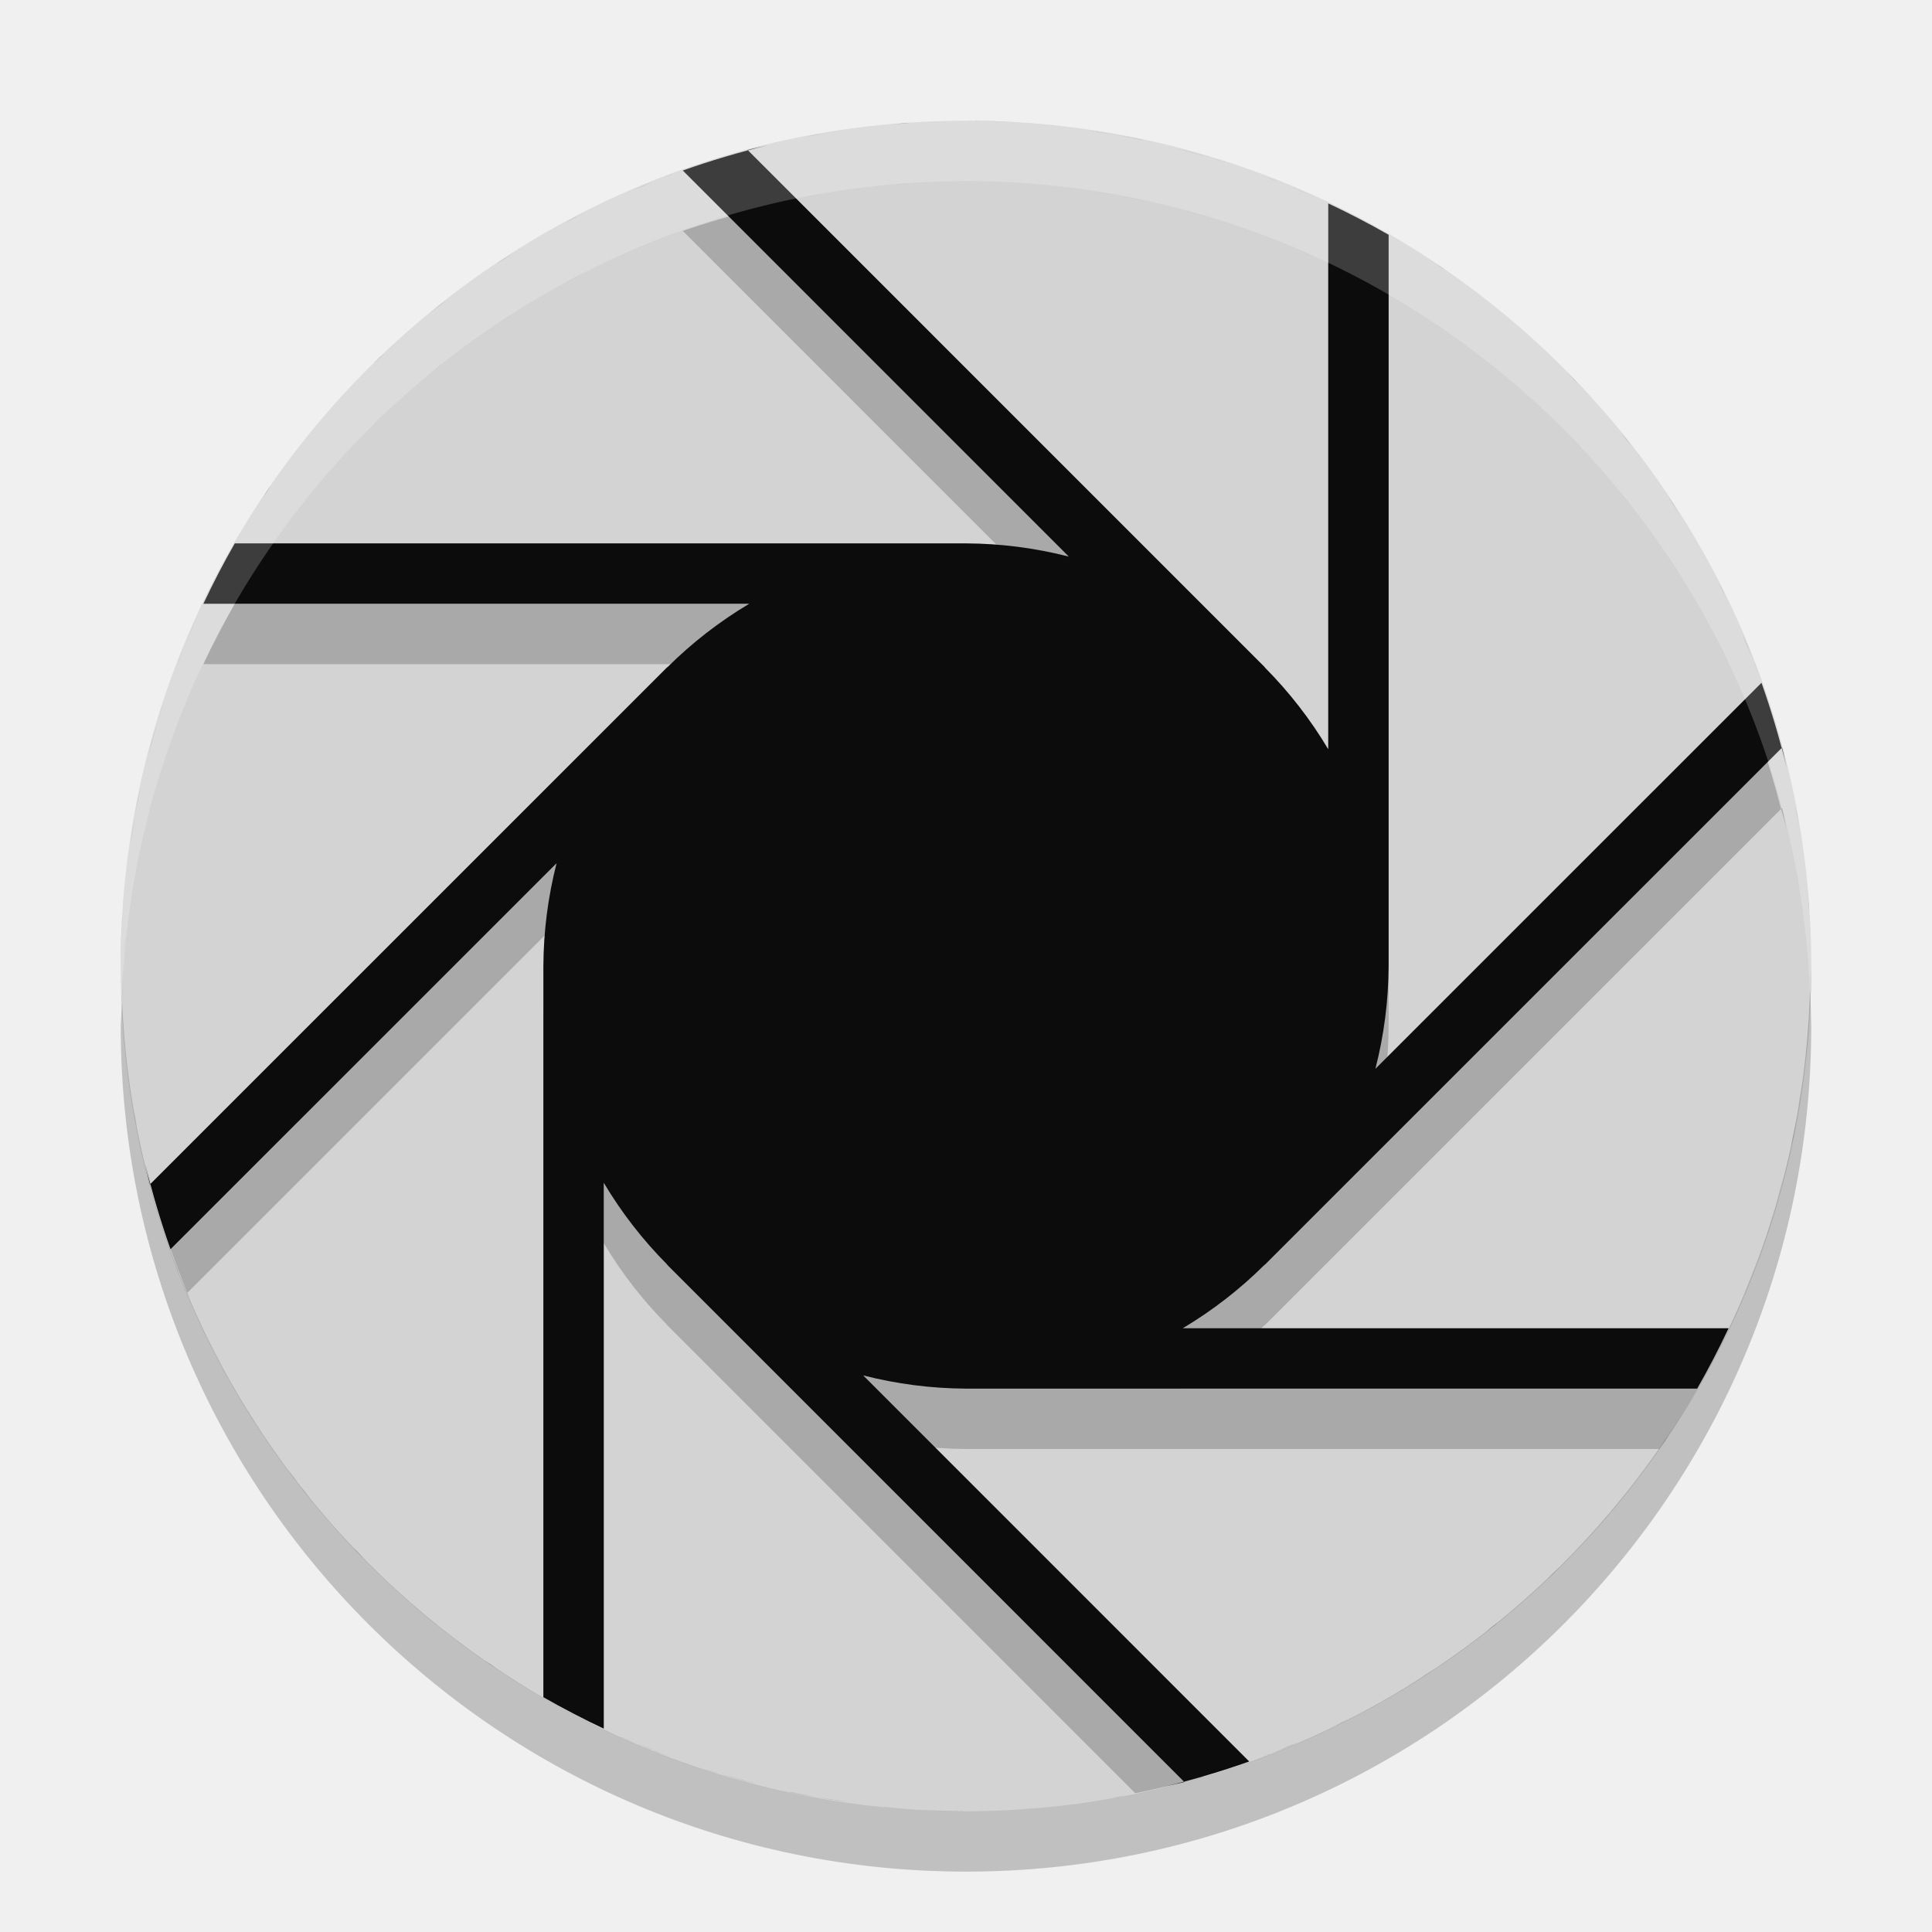
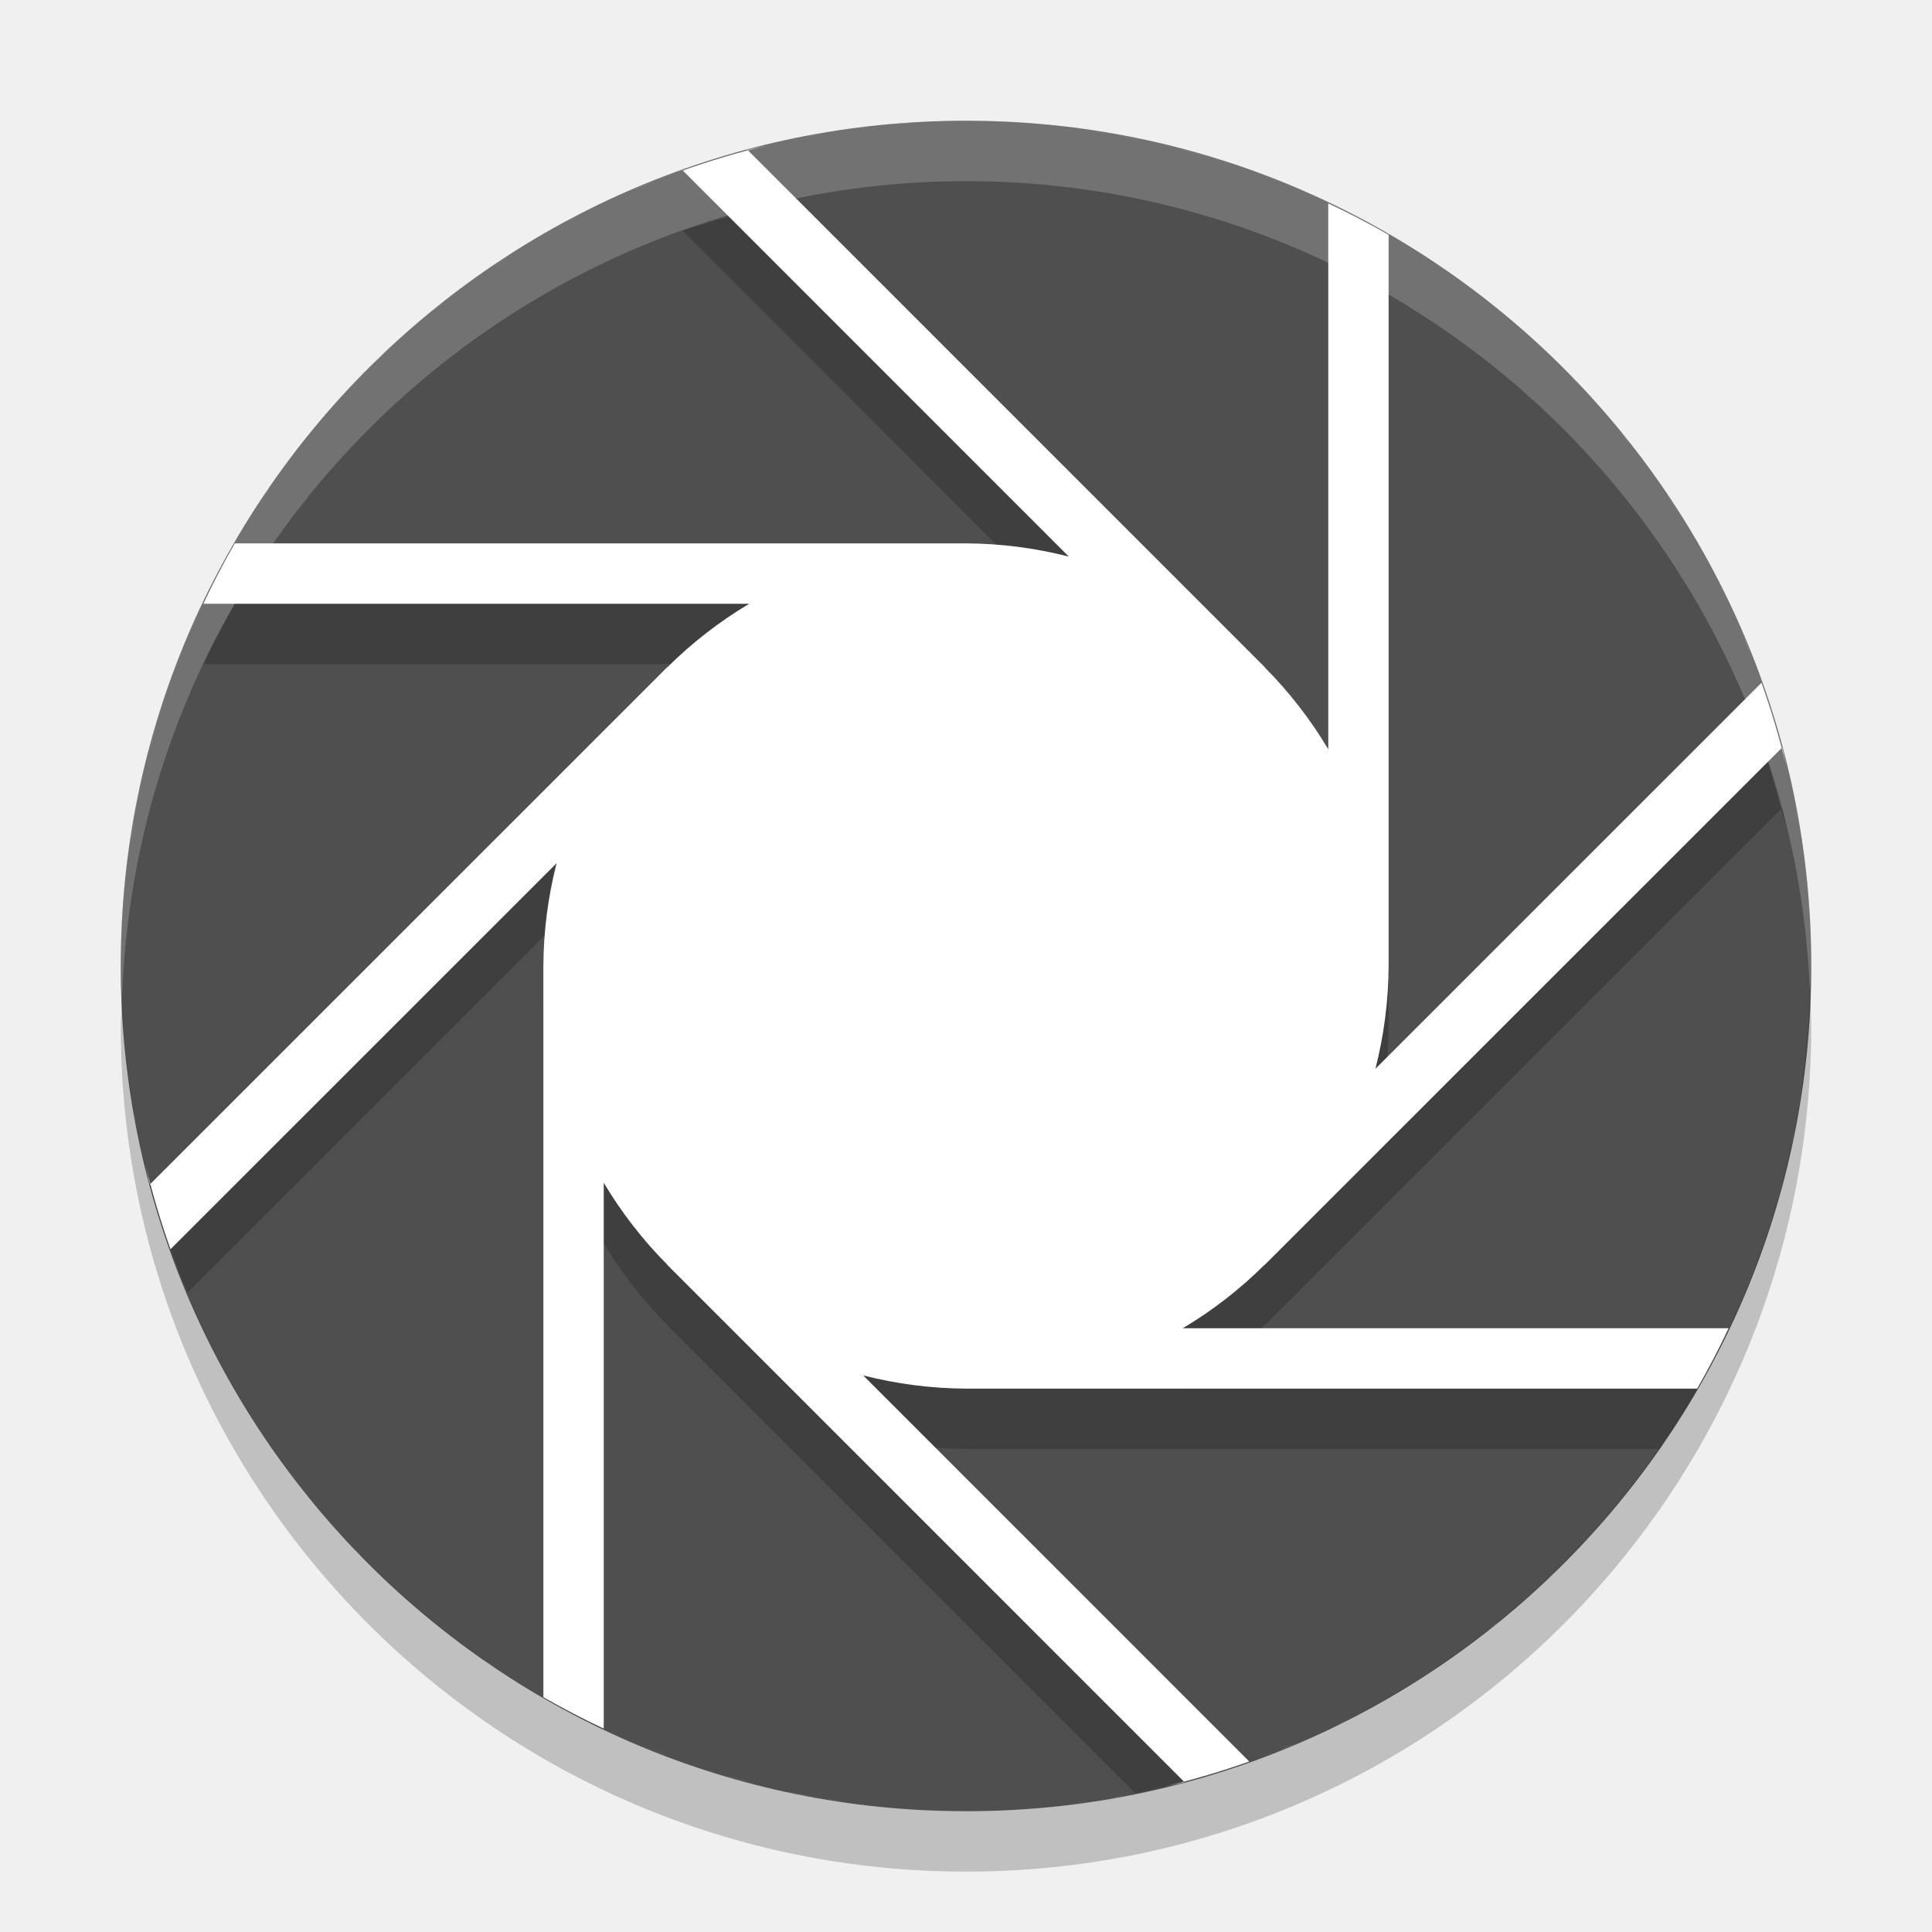
<svg xmlns="http://www.w3.org/2000/svg" width="32" height="32" version="1">
-   <circle cx="16" cy="16" r="14" style="fill:#d3d3d3" />
+   <circle cx="16" cy="16" r="14" style="fill:#4f4f4f" />
  <path d="m16 3c0.505 0 1.001 0.031 1.49 0.084a14 14 0 0 0-1.49-0.084zm-0.932 0.033a14 14 0 0 0-0.279 0.029c0.094-0.009 0.185-0.023 0.279-0.029zm2.952 0.131c0.324 0.048 0.648 0.098 0.964 0.168a14 14 0 0 0-0.964-0.168zm-4.102 0.004a14 14 0 0 0-0.566 0.096c0.187-0.037 0.376-0.066 0.566-0.096zm-1.197 0.238c-0.112 0.027-0.227 0.049-0.338 0.078l0.015 0.016a14 14 0 0 1 0.323-0.094zm-0.323 0.094a14 14 0 0 0-1.089 0.324l6.394 6.395a7 7 0 0 0-1.703-0.219h-12.111a14 14 0 0 0-0.52 1h9.041a7 7 0 0 0-1.357 1.053l-2e-3 -2e-3 -8.33 8.33a14 14 0 0 0 0.383 1.031l6.115-6.115a7 7 0 0 0-0.219 1.703v11.111a14 14 0 0 0 1 0.52v-8.041a7 7 0 0 0 1.053 1.357l-2e-3 2e-3 7.752 7.752a14 14 0 0 0 1.138-0.275l-5.644-5.645a7 7 0 0 0 1.703 0.219h11.482a14 14 0 0 0 0.629-1h-8.521a7 7 0 0 0 1.357-1.053l2e-3 2e-3 8.551-8.551a14 14 0 0 0-0.324-1.089l-6.395 6.394a7 7 0 0 0 0.219-1.703v-12.111a14 14 0 0 0-1-0.52v9.041a7 7 0 0 0-1.053-1.357l2e-3 -2e-3 -8.551-8.551zm17.102 9.898a14 14 0 0 1 0.094 0.323c-0.027-0.112-0.049-0.227-0.078-0.338l-0.016 0.015zm-10.037-9.945c0.329 0.085 0.655 0.174 0.975 0.281a14 14 0 0 0-0.975-0.281zm-8.272 0.41a14 14 0 0 0-0.714 0.289c0.236-0.101 0.472-0.201 0.714-0.289zm9.676 0.029c0.325 0.121 0.646 0.249 0.959 0.393a14 14 0 0 0-0.959-0.393zm-10.935 0.506a14 14 0 0 0-0.592 0.303c0.195-0.105 0.392-0.207 0.592-0.303zm-1.182 0.641a14 14 0 0 0-0.541 0.342c0.177-0.119 0.358-0.231 0.541-0.342zm14.834 0.209c0.124 0.08 0.253 0.154 0.375 0.238a14 14 0 0 0-0.375-0.238zm-15.934 0.533a14 14 0 0 0-0.502 0.383c0.163-0.133 0.333-0.257 0.502-0.383zm-1.059 0.871a14 14 0 0 0-0.414 0.379c0.133-0.131 0.276-0.253 0.414-0.379zm19.377 0.525c0.131 0.133 0.253 0.276 0.379 0.414a14 14 0 0 0-0.379-0.414zm0.867 0.971c0.133 0.163 0.257 0.333 0.383 0.502a14 14 0 0 0-0.383-0.502zm-22.342 0.883a14 14 0 0 0-0.264 0.414c0.088-0.138 0.171-0.28 0.264-0.414zm23.125 0.178c0.119 0.177 0.231 0.358 0.342 0.541a14 14 0 0 0-0.342-0.541zm0.684 1.137c0.102 0.188 0.201 0.378 0.295 0.572a14 14 0 0 0-0.295-0.572zm-25.018 0.828a14 14 0 0 0-0.393 0.959c0.121-0.325 0.249-0.646 0.393-0.959zm25.569 0.316c0.098 0.231 0.196 0.462 0.283 0.699a14 14 0 0 0-0.283-0.699zm-26.12 1.072a14 14 0 0 0-0.281 0.975c0.085-0.329 0.174-0.655 0.281-0.975zm-0.402 1.454a14 14 0 0 0-0.168 0.964c0.048-0.324 0.098-0.648 0.168-0.964zm27.404 0.332c0.039 0.198 0.069 0.398 0.1 0.599a14 14 0 0 0-0.1-0.599zm-27.652 1.162a14 14 0 0 0-0.065 1.06 14 14 0 0 0 2e-3 0.043c0.011-0.37 0.023-0.741 0.062-1.103zm27.85 0.242c9e-3 0.106 0.025 0.21 0.033 0.316a14 14 0 0 0-0.033-0.316z" opacity=".2" />
-   <path d="m16 2c0.505 0 1.001 0.031 1.49 0.084a14 14 0 0 0-1.49-0.084zm-0.932 0.033a14 14 0 0 0-0.279 0.029c0.094-0.009 0.185-0.023 0.279-0.029zm2.952 0.131c0.324 0.048 0.648 0.098 0.964 0.168a14 14 0 0 0-0.964-0.168zm-4.102 0.004a14 14 0 0 0-0.566 0.096c0.187-0.037 0.376-0.066 0.566-0.096zm-1.197 0.238a14 14 0 0 0-1.412 0.418l6.394 6.395a7 7 0 0 0-1.703-0.219h-12.111a14 14 0 0 0-0.52 1h9.041a7 7 0 0 0-1.357 1.053l-2e-3 -2e-3 -8.567 8.566c-0.029-0.111-0.051-0.226-0.078-0.338a14 14 0 0 0 0.418 1.412l6.395-6.394a7 7 0 0 0-0.219 1.703v12.111a14 14 0 0 0 1 0.52v-9.041a7 7 0 0 0 1.053 1.357l-2e-3 2e-3 8.566 8.567c-0.105 0.028-0.214 0.048-0.32 0.074a14 14 0 0 0 1.394-0.414l-6.394-6.395a7 7 0 0 0 1.703 0.219h12.111a14 14 0 0 0 0.52-1h-9.041a7 7 0 0 0 1.357-1.053l2e-3 2e-3 8.567-8.566c0.029 0.111 0.051 0.226 0.078 0.338a14 14 0 0 0-0.418-1.412l-6.395 6.394a7 7 0 0 0 0.219-1.703v-12.111a14 14 0 0 0-1-0.52v9.041a7 7 0 0 0-1.053-1.357l2e-3 -2e-3 -8.566-8.567c0.111-0.029 0.226-0.051 0.338-0.078zm6.742 0.047c0.329 0.085 0.655 0.174 0.975 0.281a14 14 0 0 0-0.975-0.281zm-8.272 0.41a14 14 0 0 0-0.714 0.289c0.236-0.101 0.472-0.201 0.714-0.289zm9.676 0.029c0.325 0.121 0.646 0.249 0.959 0.393a14 14 0 0 0-0.959-0.393zm-10.935 0.506a14 14 0 0 0-0.592 0.303c0.195-0.105 0.392-0.207 0.592-0.303zm-1.182 0.641a14 14 0 0 0-0.541 0.342c0.177-0.119 0.358-0.231 0.541-0.342zm14.834 0.209c0.124 0.08 0.253 0.154 0.375 0.238a14 14 0 0 0-0.375-0.238zm-15.934 0.533a14 14 0 0 0-0.502 0.383c0.163-0.133 0.333-0.257 0.502-0.383zm-1.059 0.871a14 14 0 0 0-0.414 0.379c0.133-0.131 0.276-0.253 0.414-0.379zm19.377 0.525c0.131 0.133 0.253 0.276 0.379 0.414a14 14 0 0 0-0.379-0.414zm0.867 0.971c0.133 0.163 0.257 0.333 0.383 0.502a14 14 0 0 0-0.383-0.502zm-22.342 0.883a14 14 0 0 0-0.264 0.414c0.088-0.138 0.171-0.28 0.264-0.414zm23.125 0.178c0.119 0.177 0.231 0.358 0.342 0.541a14 14 0 0 0-0.342-0.541zm0.684 1.137c0.102 0.189 0.201 0.378 0.295 0.572a14 14 0 0 0-0.295-0.572zm-25.018 0.828a14 14 0 0 0-0.393 0.959c0.121-0.325 0.249-0.646 0.393-0.959zm25.569 0.316c0.098 0.231 0.196 0.462 0.283 0.699a14 14 0 0 0-0.283-0.699zm-26.12 1.072a14 14 0 0 0-0.281 0.975c0.085-0.329 0.174-0.655 0.281-0.975zm-0.402 1.454a14 14 0 0 0-0.168 0.964c0.048-0.324 0.098-0.648 0.168-0.964zm27.404 0.332c0.039 0.198 0.069 0.398 0.1 0.599a14 14 0 0 0-0.1-0.599zm-27.652 1.162a14 14 0 0 0-0.084 1.49c0-0.505 0.031-1.001 0.084-1.49zm27.85 0.242c9e-3 0.106 0.025 0.21 0.033 0.316a14 14 0 0 0-0.033-0.316zm0.066 1.248c0 0.511-0.034 1.014-0.088 1.51a14 14 0 0 0 0.088-1.51zm-27.967 0.959a14 14 0 0 0 0.018 0.168c-0.005-0.056-0.013-0.112-0.018-0.168zm27.813 0.992c-0.05 0.349-0.103 0.696-0.178 1.035a14 14 0 0 0 0.178-1.035zm-27.678 0.131a14 14 0 0 0 0.096 0.566c-0.037-0.187-0.066-0.376-0.096-0.566zm27.383 1.367c-0.088 0.342-0.183 0.681-0.295 1.012a14 14 0 0 0 0.295-1.012zm-26.688 1.358a14 14 0 0 0 0.305 0.75c-0.107-0.248-0.212-0.496-0.305-0.75zm26.258 0.025c-0.125 0.338-0.259 0.672-0.408 0.998a14 14 0 0 0 0.408-0.998zm-25.736 1.207a14 14 0 0 0 0.334 0.654c-0.117-0.214-0.228-0.433-0.334-0.654zm0.635 1.18a14 14 0 0 0 0.379 0.595c-0.131-0.195-0.257-0.393-0.379-0.595zm23.732 0.365c-0.08 0.124-0.154 0.253-0.238 0.375a14 14 0 0 0 0.238-0.375zm-22.99 0.74a14 14 0 0 0 0.404 0.531c-0.141-0.172-0.272-0.352-0.404-0.531zm0.891 1.084a14 14 0 0 0 0.379 0.414c-0.131-0.133-0.253-0.275-0.379-0.414zm20.17 0.561c-0.124 0.122-0.257 0.235-0.386 0.353a14 14 0 0 0 0.386-0.353zm-0.982 0.879c-0.149 0.121-0.305 0.234-0.459 0.349a14 14 0 0 0 0.459-0.349zm-16.809 0.658a14 14 0 0 0 0.414 0.264c-0.138-0.089-0.28-0.171-0.414-0.264zm15.748 0.121c-0.171 0.114-0.347 0.223-0.523 0.33a14 14 0 0 0 0.523-0.33zm-1.125 0.676c-0.188 0.102-0.378 0.201-0.572 0.295a14 14 0 0 0 0.572-0.295zm-12.48 0.412a14 14 0 0 0 0.959 0.392c-0.325-0.121-0.646-0.249-0.959-0.392zm11.336 0.139c-0.231 0.098-0.462 0.196-0.699 0.283a14 14 0 0 0 0.699-0.283zm-9.948 0.412a14 14 0 0 0 0.975 0.281c-0.329-0.085-0.655-0.174-0.975-0.281zm1.452 0.402a14 14 0 0 0 1.035 0.178c-0.349-0.05-0.696-0.103-1.035-0.178zm5.629 0.07c-0.185 0.036-0.372 0.065-0.559 0.094a14 14 0 0 0 0.559-0.094zm-4.153 0.174a14 14 0 0 0 1.51 0.088c-0.511 0-1.014-0.034-1.51-0.088zm2.721 0.026c-0.094 8e-3 -0.185 0.022-0.279 0.029a14 14 0 0 0 0.279-0.029z" style="fill:#0c0c0c" />
+   <path d="m16 2c0.505 0 1.001 0.031 1.49 0.084a14 14 0 0 0-1.49-0.084zm-0.932 0.033a14 14 0 0 0-0.279 0.029c0.094-0.009 0.185-0.023 0.279-0.029zm2.952 0.131c0.324 0.048 0.648 0.098 0.964 0.168a14 14 0 0 0-0.964-0.168zm-4.102 0.004a14 14 0 0 0-0.566 0.096c0.187-0.037 0.376-0.066 0.566-0.096zm-1.197 0.238a14 14 0 0 0-1.412 0.418l6.394 6.395a7 7 0 0 0-1.703-0.219h-12.111a14 14 0 0 0-0.52 1h9.041a7 7 0 0 0-1.357 1.053l-2e-3 -2e-3 -8.567 8.566c-0.029-0.111-0.051-0.226-0.078-0.338a14 14 0 0 0 0.418 1.412l6.395-6.394a7 7 0 0 0-0.219 1.703v12.111a14 14 0 0 0 1 0.52v-9.041a7 7 0 0 0 1.053 1.357l-2e-3 2e-3 8.566 8.567c-0.105 0.028-0.214 0.048-0.32 0.074a14 14 0 0 0 1.394-0.414l-6.394-6.395a7 7 0 0 0 1.703 0.219h12.111a14 14 0 0 0 0.52-1h-9.041a7 7 0 0 0 1.357-1.053l2e-3 2e-3 8.567-8.566c0.029 0.111 0.051 0.226 0.078 0.338a14 14 0 0 0-0.418-1.412l-6.395 6.394a7 7 0 0 0 0.219-1.703v-12.111a14 14 0 0 0-1-0.52v9.041a7 7 0 0 0-1.053-1.357l2e-3 -2e-3 -8.566-8.567c0.111-0.029 0.226-0.051 0.338-0.078zm6.742 0.047c0.329 0.085 0.655 0.174 0.975 0.281a14 14 0 0 0-0.975-0.281zm-8.272 0.41a14 14 0 0 0-0.714 0.289c0.236-0.101 0.472-0.201 0.714-0.289zm9.676 0.029c0.325 0.121 0.646 0.249 0.959 0.393a14 14 0 0 0-0.959-0.393zm-10.935 0.506a14 14 0 0 0-0.592 0.303c0.195-0.105 0.392-0.207 0.592-0.303zm-1.182 0.641a14 14 0 0 0-0.541 0.342c0.177-0.119 0.358-0.231 0.541-0.342zm14.834 0.209c0.124 0.08 0.253 0.154 0.375 0.238a14 14 0 0 0-0.375-0.238zm-15.934 0.533a14 14 0 0 0-0.502 0.383c0.163-0.133 0.333-0.257 0.502-0.383zm-1.059 0.871a14 14 0 0 0-0.414 0.379c0.133-0.131 0.276-0.253 0.414-0.379zm19.377 0.525c0.131 0.133 0.253 0.276 0.379 0.414a14 14 0 0 0-0.379-0.414zm0.867 0.971c0.133 0.163 0.257 0.333 0.383 0.502a14 14 0 0 0-0.383-0.502zm-22.342 0.883a14 14 0 0 0-0.264 0.414c0.088-0.138 0.171-0.28 0.264-0.414zm23.125 0.178c0.119 0.177 0.231 0.358 0.342 0.541a14 14 0 0 0-0.342-0.541zm0.684 1.137c0.102 0.189 0.201 0.378 0.295 0.572a14 14 0 0 0-0.295-0.572zm-25.018 0.828a14 14 0 0 0-0.393 0.959c0.121-0.325 0.249-0.646 0.393-0.959zm25.569 0.316c0.098 0.231 0.196 0.462 0.283 0.699a14 14 0 0 0-0.283-0.699zm-26.12 1.072a14 14 0 0 0-0.281 0.975c0.085-0.329 0.174-0.655 0.281-0.975zm-0.402 1.454a14 14 0 0 0-0.168 0.964c0.048-0.324 0.098-0.648 0.168-0.964zm27.404 0.332c0.039 0.198 0.069 0.398 0.1 0.599a14 14 0 0 0-0.1-0.599zm-27.652 1.162a14 14 0 0 0-0.084 1.49c0-0.505 0.031-1.001 0.084-1.49zm27.85 0.242c9e-3 0.106 0.025 0.21 0.033 0.316a14 14 0 0 0-0.033-0.316zm0.066 1.248c0 0.511-0.034 1.014-0.088 1.51a14 14 0 0 0 0.088-1.51zm-27.967 0.959a14 14 0 0 0 0.018 0.168c-0.005-0.056-0.013-0.112-0.018-0.168zm27.813 0.992c-0.05 0.349-0.103 0.696-0.178 1.035a14 14 0 0 0 0.178-1.035zm-27.678 0.131a14 14 0 0 0 0.096 0.566c-0.037-0.187-0.066-0.376-0.096-0.566zm27.383 1.367c-0.088 0.342-0.183 0.681-0.295 1.012a14 14 0 0 0 0.295-1.012zm-26.688 1.358a14 14 0 0 0 0.305 0.75c-0.107-0.248-0.212-0.496-0.305-0.75zm26.258 0.025c-0.125 0.338-0.259 0.672-0.408 0.998a14 14 0 0 0 0.408-0.998zm-25.736 1.207a14 14 0 0 0 0.334 0.654c-0.117-0.214-0.228-0.433-0.334-0.654zm0.635 1.18a14 14 0 0 0 0.379 0.595c-0.131-0.195-0.257-0.393-0.379-0.595zm23.732 0.365c-0.08 0.124-0.154 0.253-0.238 0.375a14 14 0 0 0 0.238-0.375zm-22.99 0.74a14 14 0 0 0 0.404 0.531c-0.141-0.172-0.272-0.352-0.404-0.531zm0.891 1.084a14 14 0 0 0 0.379 0.414c-0.131-0.133-0.253-0.275-0.379-0.414zm20.17 0.561c-0.124 0.122-0.257 0.235-0.386 0.353a14 14 0 0 0 0.386-0.353zm-0.982 0.879c-0.149 0.121-0.305 0.234-0.459 0.349a14 14 0 0 0 0.459-0.349zm-16.809 0.658a14 14 0 0 0 0.414 0.264c-0.138-0.089-0.28-0.171-0.414-0.264zm15.748 0.121c-0.171 0.114-0.347 0.223-0.523 0.33a14 14 0 0 0 0.523-0.33zm-1.125 0.676c-0.188 0.102-0.378 0.201-0.572 0.295a14 14 0 0 0 0.572-0.295zm-12.48 0.412a14 14 0 0 0 0.959 0.392c-0.325-0.121-0.646-0.249-0.959-0.392zm11.336 0.139c-0.231 0.098-0.462 0.196-0.699 0.283a14 14 0 0 0 0.699-0.283zm-9.948 0.412a14 14 0 0 0 0.975 0.281c-0.329-0.085-0.655-0.174-0.975-0.281zm1.452 0.402a14 14 0 0 0 1.035 0.178c-0.349-0.05-0.696-0.103-1.035-0.178zm5.629 0.07c-0.185 0.036-0.372 0.065-0.559 0.094a14 14 0 0 0 0.559-0.094zm-4.153 0.174a14 14 0 0 0 1.51 0.088c-0.511 0-1.014-0.034-1.51-0.088zm2.721 0.026c-0.094 8e-3 -0.185 0.022-0.279 0.029a14 14 0 0 0 0.279-0.029z" style="fill:#ffffff" />
  <path d="m16 2a14 14 0 0 0-14 14 14 14 0 0 0 0.021 0.586 14 14 0 0 1 13.978-13.586 14 14 0 0 1 13.979 13.414 14 14 0 0 0 0.021-0.414 14 14 0 0 0-14-14z" fill="#fff" opacity=".2" />
  <path d="m29.979 16.414a14 14 0 0 1-13.979 13.586 14 14 0 0 1-13.978-13.414 14 14 0 0 0-0.022 0.414 14 14 0 0 0 14 14 14 14 0 0 0 14-14 14 14 0 0 0-0.021-0.586z" opacity=".2" />
</svg>
